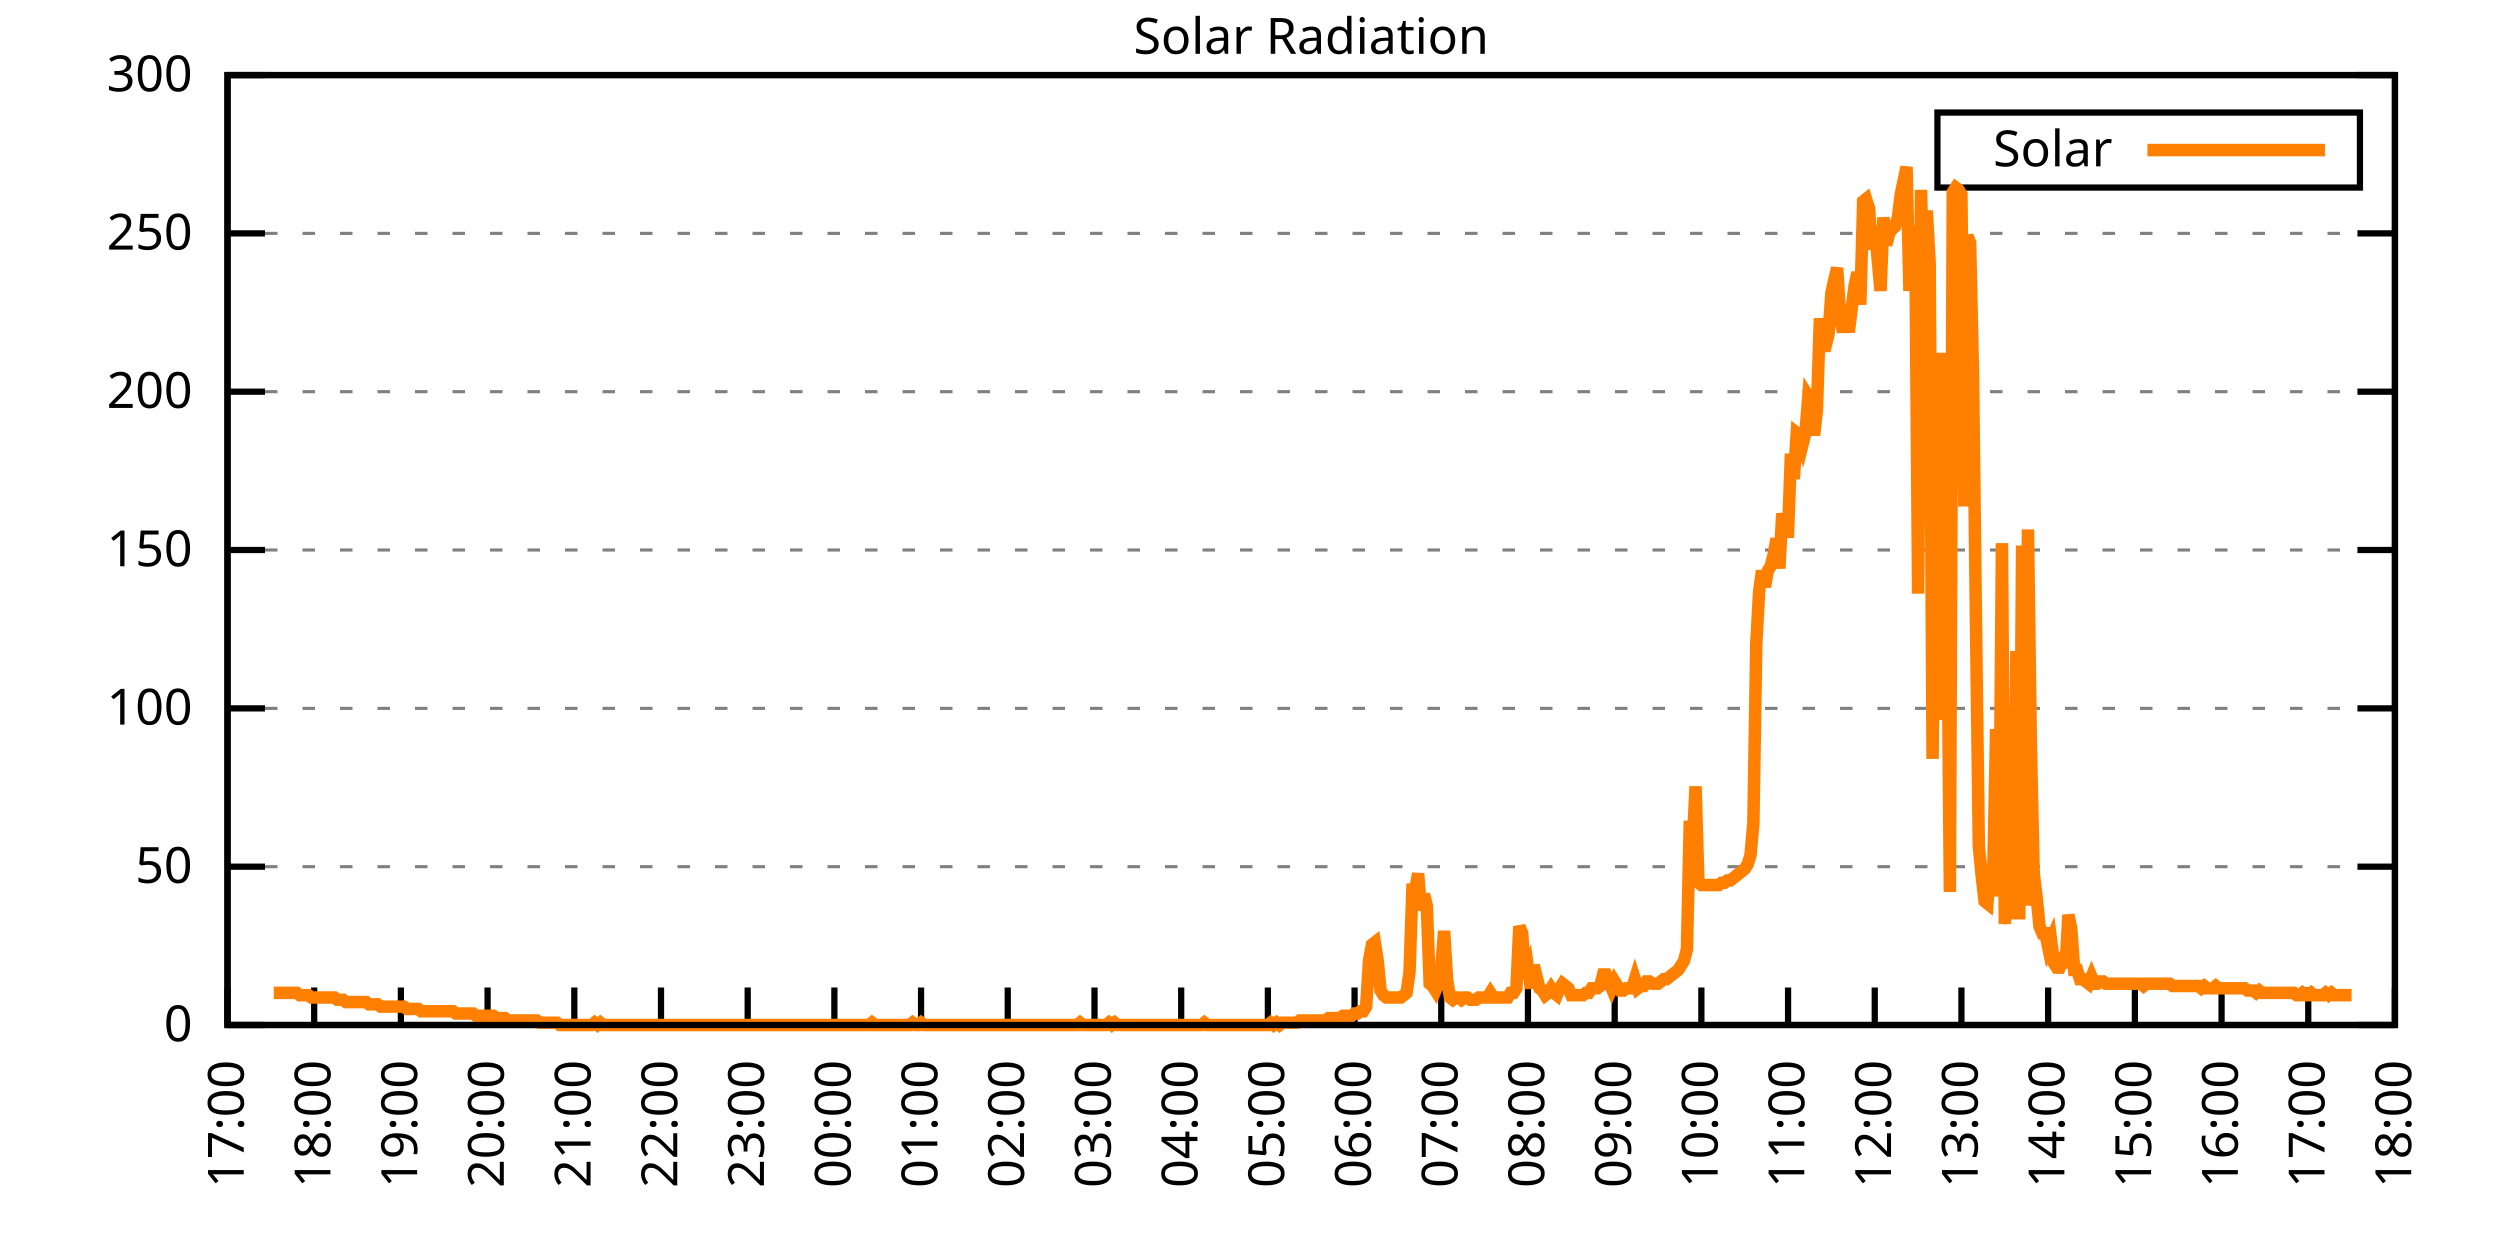
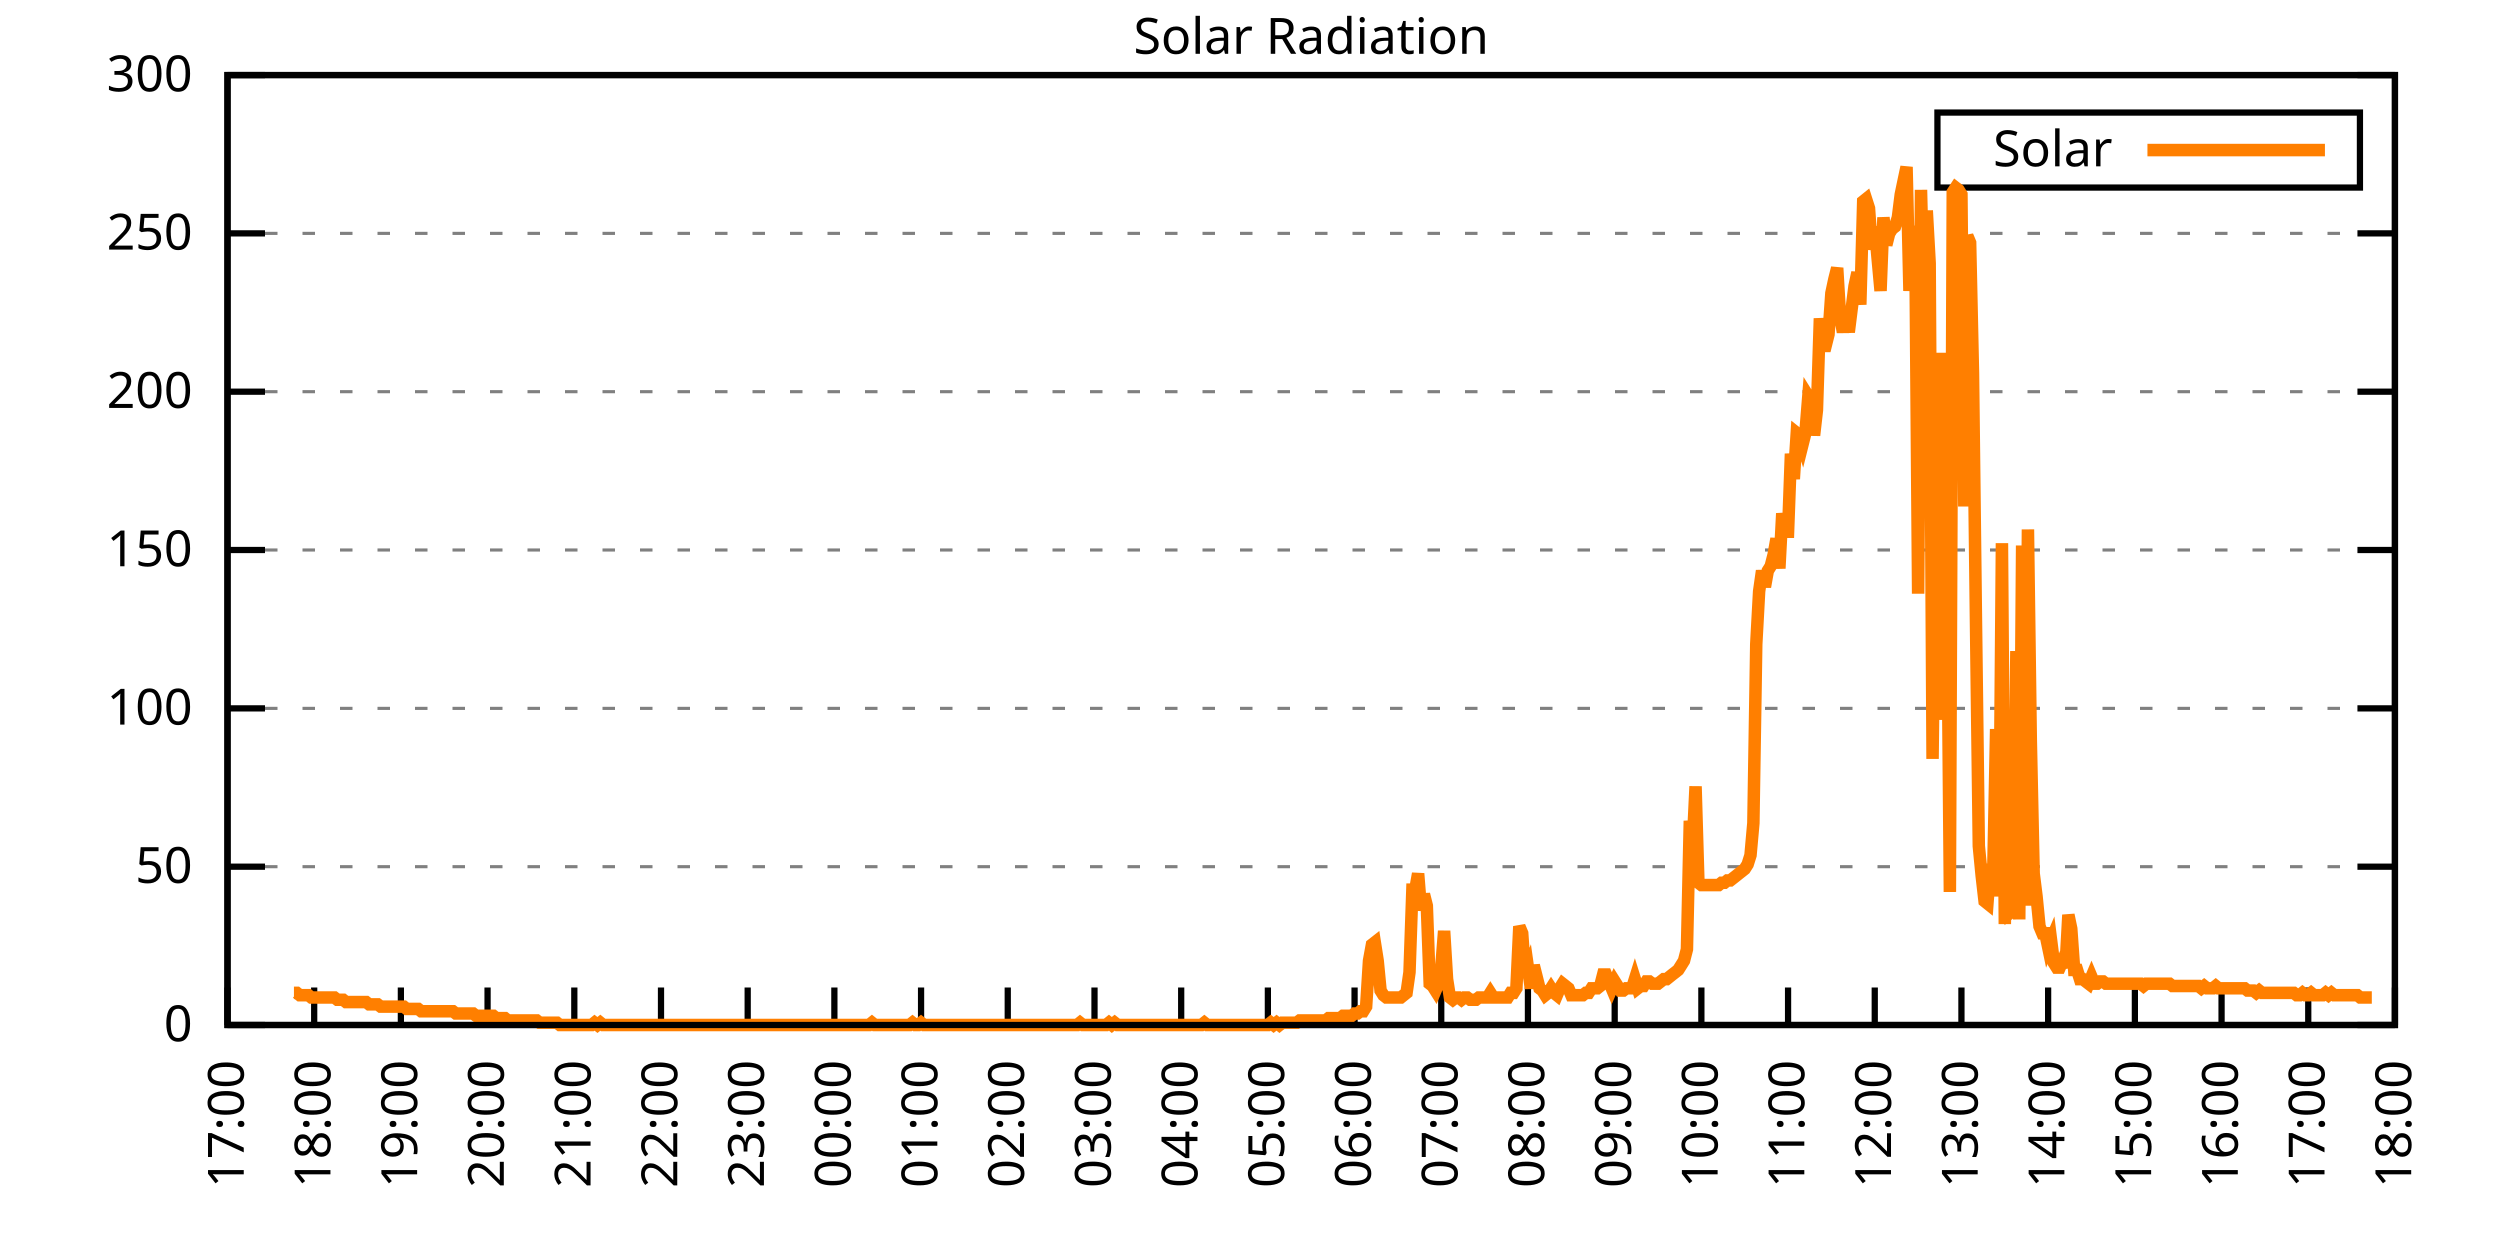
<svg xmlns="http://www.w3.org/2000/svg" xmlns:xlink="http://www.w3.org/1999/xlink" width="400" height="200" viewBox="0 0 400 200">
  <g id="gnuplot_canvas">
    <rect x="0" y="0" width="400" height="200" fill="none" />
    <defs>
      <circle id="gpDot" r="0.5" stroke-width="0.5" stroke="currentColor" />
      <path id="gpPt0" stroke-width="0.333" stroke="currentColor" d="M-1,0 h2 M0,-1 v2" />
      <path id="gpPt1" stroke-width="0.333" stroke="currentColor" d="M-1,-1 L1,1 M1,-1 L-1,1" />
      <path id="gpPt2" stroke-width="0.333" stroke="currentColor" d="M-1,0 L1,0 M0,-1 L0,1 M-1,-1 L1,1 M-1,1 L1,-1" />
      <rect id="gpPt3" stroke-width="0.333" stroke="currentColor" x="-1" y="-1" width="2" height="2" />
      <rect id="gpPt4" stroke-width="0.333" stroke="currentColor" fill="currentColor" x="-1" y="-1" width="2" height="2" />
      <circle id="gpPt5" stroke-width="0.333" stroke="currentColor" cx="0" cy="0" r="1" />
      <use xlink:href="#gpPt5" id="gpPt6" fill="currentColor" stroke="none" />
      <path id="gpPt7" stroke-width="0.333" stroke="currentColor" d="M0,-1.33 L-1.33,0.67 L1.33,0.67 z" />
      <use xlink:href="#gpPt7" id="gpPt8" fill="currentColor" stroke="none" />
      <use xlink:href="#gpPt7" id="gpPt9" stroke="currentColor" transform="rotate(180)" />
      <use xlink:href="#gpPt9" id="gpPt10" fill="currentColor" stroke="none" />
      <use xlink:href="#gpPt3" id="gpPt11" stroke="currentColor" transform="rotate(45)" />
      <use xlink:href="#gpPt11" id="gpPt12" fill="currentColor" stroke="none" />
      <path id="gpPt13" stroke-width="0.333" stroke="currentColor" d="M0,1.330 L1.265,0.411 L0.782,-1.067 L-0.782,-1.076 L-1.265,0.411 z" />
      <use xlink:href="#gpPt13" id="gpPt14" fill="currentColor" stroke="none" />
      <filter id="textbox" filterUnits="objectBoundingBox" x="0" y="0" height="1" width="1">
        <feFlood flood-color="white" flood-opacity="1" result="bgnd" />
        <feComposite in="SourceGraphic" in2="bgnd" operator="atop" />
      </filter>
      <filter id="greybox" filterUnits="objectBoundingBox" x="0" y="0" height="1" width="1">
        <feFlood flood-color="lightgrey" flood-opacity="1" result="grey" />
        <feComposite in="SourceGraphic" in2="grey" operator="atop" />
      </filter>
    </defs>
    <g fill="none" color="white" stroke="currentColor" stroke-width="1.00" stroke-linecap="butt" stroke-linejoin="miter">
</g>
    <g fill="none" color="black" stroke="currentColor" stroke-width="1.00" stroke-linecap="butt" stroke-linejoin="miter">
      <g stroke="none" shape-rendering="crispEdges">
        <polygon fill="rgb(255, 255, 255)" points="36.40,164.00 383.18,164.00 383.18,12.02 36.40,12.02 " />
      </g>
    </g>
    <g fill="none" color="black" stroke="currentColor" stroke-width="1.00" stroke-linecap="butt" stroke-linejoin="miter">
</g>
    <g fill="none" color="black" stroke="black" stroke-width="0.50" stroke-linecap="butt" stroke-linejoin="miter">
</g>
    <g fill="none" color="gray" stroke="currentColor" stroke-width="0.50" stroke-linecap="butt" stroke-linejoin="miter">
      <path stroke="gray" stroke-dasharray="2,4" class="gridline" d="M36.40,164.00 L383.19,164.00  " />
    </g>
    <g fill="none" color="gray" stroke="gray" stroke-width="1.00" stroke-linecap="butt" stroke-linejoin="miter">
</g>
    <g fill="none" color="black" stroke="currentColor" stroke-width="1.00" stroke-linecap="butt" stroke-linejoin="miter">
      <path stroke="black" d="M36.40,164.00 L42.40,164.00 M383.19,164.00 L377.19,164.00  " />
      <g transform="translate(30.80,166.60)" stroke="none" fill="black" font-family="Sans" font-size="8.00" text-anchor="end">
        <text>
          <tspan font-family="Sans"> 0</tspan>
        </text>
      </g>
    </g>
    <g fill="none" color="black" stroke="currentColor" stroke-width="1.00" stroke-linecap="butt" stroke-linejoin="miter">
</g>
    <g fill="none" color="black" stroke="black" stroke-width="0.50" stroke-linecap="butt" stroke-linejoin="miter">
</g>
    <g fill="none" color="gray" stroke="currentColor" stroke-width="0.50" stroke-linecap="butt" stroke-linejoin="miter">
      <path stroke="gray" stroke-dasharray="2,4" class="gridline" d="M36.40,138.67 L383.19,138.67  " />
    </g>
    <g fill="none" color="gray" stroke="gray" stroke-width="1.00" stroke-linecap="butt" stroke-linejoin="miter">
</g>
    <g fill="none" color="black" stroke="currentColor" stroke-width="1.00" stroke-linecap="butt" stroke-linejoin="miter">
      <path stroke="black" d="M36.40,138.67 L42.40,138.67 M383.19,138.67 L377.19,138.67  " />
      <g transform="translate(30.80,141.27)" stroke="none" fill="black" font-family="Sans" font-size="8.00" text-anchor="end">
        <text>
          <tspan font-family="Sans"> 50</tspan>
        </text>
      </g>
    </g>
    <g fill="none" color="black" stroke="currentColor" stroke-width="1.00" stroke-linecap="butt" stroke-linejoin="miter">
</g>
    <g fill="none" color="black" stroke="black" stroke-width="0.50" stroke-linecap="butt" stroke-linejoin="miter">
</g>
    <g fill="none" color="gray" stroke="currentColor" stroke-width="0.50" stroke-linecap="butt" stroke-linejoin="miter">
      <path stroke="gray" stroke-dasharray="2,4" class="gridline" d="M36.40,113.34 L383.19,113.34  " />
    </g>
    <g fill="none" color="gray" stroke="gray" stroke-width="1.00" stroke-linecap="butt" stroke-linejoin="miter">
</g>
    <g fill="none" color="black" stroke="currentColor" stroke-width="1.00" stroke-linecap="butt" stroke-linejoin="miter">
      <path stroke="black" d="M36.40,113.34 L42.40,113.34 M383.19,113.34 L377.19,113.34  " />
      <g transform="translate(30.80,115.94)" stroke="none" fill="black" font-family="Sans" font-size="8.00" text-anchor="end">
        <text>
          <tspan font-family="Sans"> 100</tspan>
        </text>
      </g>
    </g>
    <g fill="none" color="black" stroke="currentColor" stroke-width="1.00" stroke-linecap="butt" stroke-linejoin="miter">
</g>
    <g fill="none" color="black" stroke="black" stroke-width="0.50" stroke-linecap="butt" stroke-linejoin="miter">
</g>
    <g fill="none" color="gray" stroke="currentColor" stroke-width="0.50" stroke-linecap="butt" stroke-linejoin="miter">
      <path stroke="gray" stroke-dasharray="2,4" class="gridline" d="M36.40,88.00 L383.19,88.00  " />
    </g>
    <g fill="none" color="gray" stroke="gray" stroke-width="1.00" stroke-linecap="butt" stroke-linejoin="miter">
</g>
    <g fill="none" color="black" stroke="currentColor" stroke-width="1.00" stroke-linecap="butt" stroke-linejoin="miter">
      <path stroke="black" d="M36.40,88.00 L42.40,88.00 M383.19,88.00 L377.19,88.00  " />
      <g transform="translate(30.80,90.60)" stroke="none" fill="black" font-family="Sans" font-size="8.00" text-anchor="end">
        <text>
          <tspan font-family="Sans"> 150</tspan>
        </text>
      </g>
    </g>
    <g fill="none" color="black" stroke="currentColor" stroke-width="1.00" stroke-linecap="butt" stroke-linejoin="miter">
</g>
    <g fill="none" color="black" stroke="black" stroke-width="0.50" stroke-linecap="butt" stroke-linejoin="miter">
</g>
    <g fill="none" color="gray" stroke="currentColor" stroke-width="0.50" stroke-linecap="butt" stroke-linejoin="miter">
      <path stroke="gray" stroke-dasharray="2,4" class="gridline" d="M36.40,62.67 L383.19,62.67  " />
    </g>
    <g fill="none" color="gray" stroke="gray" stroke-width="1.00" stroke-linecap="butt" stroke-linejoin="miter">
</g>
    <g fill="none" color="black" stroke="currentColor" stroke-width="1.00" stroke-linecap="butt" stroke-linejoin="miter">
      <path stroke="black" d="M36.40,62.67 L42.40,62.67 M383.19,62.67 L377.19,62.67  " />
      <g transform="translate(30.80,65.27)" stroke="none" fill="black" font-family="Sans" font-size="8.00" text-anchor="end">
        <text>
          <tspan font-family="Sans"> 200</tspan>
        </text>
      </g>
    </g>
    <g fill="none" color="black" stroke="currentColor" stroke-width="1.00" stroke-linecap="butt" stroke-linejoin="miter">
</g>
    <g fill="none" color="black" stroke="black" stroke-width="0.50" stroke-linecap="butt" stroke-linejoin="miter">
</g>
    <g fill="none" color="gray" stroke="currentColor" stroke-width="0.50" stroke-linecap="butt" stroke-linejoin="miter">
      <path stroke="gray" stroke-dasharray="2,4" class="gridline" d="M36.40,37.34 L383.19,37.34  " />
    </g>
    <g fill="none" color="gray" stroke="gray" stroke-width="1.00" stroke-linecap="butt" stroke-linejoin="miter">
</g>
    <g fill="none" color="black" stroke="currentColor" stroke-width="1.00" stroke-linecap="butt" stroke-linejoin="miter">
      <path stroke="black" d="M36.40,37.34 L42.40,37.34 M383.19,37.34 L377.19,37.34  " />
      <g transform="translate(30.80,39.94)" stroke="none" fill="black" font-family="Sans" font-size="8.00" text-anchor="end">
        <text>
          <tspan font-family="Sans"> 250</tspan>
        </text>
      </g>
    </g>
    <g fill="none" color="black" stroke="currentColor" stroke-width="1.00" stroke-linecap="butt" stroke-linejoin="miter">
</g>
    <g fill="none" color="black" stroke="black" stroke-width="0.50" stroke-linecap="butt" stroke-linejoin="miter">
</g>
    <g fill="none" color="gray" stroke="currentColor" stroke-width="0.50" stroke-linecap="butt" stroke-linejoin="miter">
      <path stroke="gray" stroke-dasharray="2,4" class="gridline" d="M36.40,12.01 L383.19,12.01  " />
    </g>
    <g fill="none" color="gray" stroke="gray" stroke-width="1.00" stroke-linecap="butt" stroke-linejoin="miter">
</g>
    <g fill="none" color="black" stroke="currentColor" stroke-width="1.00" stroke-linecap="butt" stroke-linejoin="miter">
      <path stroke="black" d="M36.40,12.01 L42.40,12.01 M383.19,12.01 L377.19,12.01  " />
      <g transform="translate(30.80,14.61)" stroke="none" fill="black" font-family="Sans" font-size="8.00" text-anchor="end">
        <text>
          <tspan font-family="Sans"> 300</tspan>
        </text>
      </g>
    </g>
    <g fill="none" color="black" stroke="currentColor" stroke-width="1.00" stroke-linecap="butt" stroke-linejoin="miter">
      <path stroke="black" d="M36.40,164.00 L36.40,158.00  " />
      <g transform="translate(39.00,169.60) rotate(270.00)" stroke="none" fill="black" font-family="Sans" font-size="8.00" text-anchor="end">
        <text>
          <tspan font-family="Sans">17:00</tspan>
        </text>
      </g>
    </g>
    <g fill="none" color="black" stroke="currentColor" stroke-width="1.00" stroke-linecap="butt" stroke-linejoin="miter">
      <path stroke="black" d="M50.27,164.00 L50.27,158.00  " />
      <g transform="translate(52.87,169.60) rotate(270.00)" stroke="none" fill="black" font-family="Sans" font-size="8.00" text-anchor="end">
        <text>
          <tspan font-family="Sans">18:00</tspan>
        </text>
      </g>
    </g>
    <g fill="none" color="black" stroke="currentColor" stroke-width="1.00" stroke-linecap="butt" stroke-linejoin="miter">
      <path stroke="black" d="M64.14,164.00 L64.14,158.00  " />
      <g transform="translate(66.74,169.60) rotate(270.00)" stroke="none" fill="black" font-family="Sans" font-size="8.00" text-anchor="end">
        <text>
          <tspan font-family="Sans">19:00</tspan>
        </text>
      </g>
    </g>
    <g fill="none" color="black" stroke="currentColor" stroke-width="1.00" stroke-linecap="butt" stroke-linejoin="miter">
      <path stroke="black" d="M78.01,164.00 L78.01,158.00  " />
      <g transform="translate(80.61,169.60) rotate(270.00)" stroke="none" fill="black" font-family="Sans" font-size="8.00" text-anchor="end">
        <text>
          <tspan font-family="Sans">20:00</tspan>
        </text>
      </g>
    </g>
    <g fill="none" color="black" stroke="currentColor" stroke-width="1.00" stroke-linecap="butt" stroke-linejoin="miter">
      <path stroke="black" d="M91.89,164.00 L91.89,158.00  " />
      <g transform="translate(94.49,169.60) rotate(270.00)" stroke="none" fill="black" font-family="Sans" font-size="8.00" text-anchor="end">
        <text>
          <tspan font-family="Sans">21:00</tspan>
        </text>
      </g>
    </g>
    <g fill="none" color="black" stroke="currentColor" stroke-width="1.00" stroke-linecap="butt" stroke-linejoin="miter">
      <path stroke="black" d="M105.76,164.00 L105.76,158.00  " />
      <g transform="translate(108.36,169.60) rotate(270.00)" stroke="none" fill="black" font-family="Sans" font-size="8.00" text-anchor="end">
        <text>
          <tspan font-family="Sans">22:00</tspan>
        </text>
      </g>
    </g>
    <g fill="none" color="black" stroke="currentColor" stroke-width="1.00" stroke-linecap="butt" stroke-linejoin="miter">
      <path stroke="black" d="M119.63,164.00 L119.63,158.00  " />
      <g transform="translate(122.23,169.60) rotate(270.00)" stroke="none" fill="black" font-family="Sans" font-size="8.00" text-anchor="end">
        <text>
          <tspan font-family="Sans">23:00</tspan>
        </text>
      </g>
    </g>
    <g fill="none" color="black" stroke="currentColor" stroke-width="1.00" stroke-linecap="butt" stroke-linejoin="miter">
      <path stroke="black" d="M133.50,164.00 L133.50,158.00  " />
      <g transform="translate(136.10,169.60) rotate(270.00)" stroke="none" fill="black" font-family="Sans" font-size="8.00" text-anchor="end">
        <text>
          <tspan font-family="Sans">00:00</tspan>
        </text>
      </g>
    </g>
    <g fill="none" color="black" stroke="currentColor" stroke-width="1.00" stroke-linecap="butt" stroke-linejoin="miter">
      <path stroke="black" d="M147.37,164.00 L147.37,158.00  " />
      <g transform="translate(149.97,169.60) rotate(270.00)" stroke="none" fill="black" font-family="Sans" font-size="8.00" text-anchor="end">
        <text>
          <tspan font-family="Sans">01:00</tspan>
        </text>
      </g>
    </g>
    <g fill="none" color="black" stroke="currentColor" stroke-width="1.00" stroke-linecap="butt" stroke-linejoin="miter">
      <path stroke="black" d="M161.24,164.00 L161.24,158.00  " />
      <g transform="translate(163.84,169.60) rotate(270.00)" stroke="none" fill="black" font-family="Sans" font-size="8.00" text-anchor="end">
        <text>
          <tspan font-family="Sans">02:00</tspan>
        </text>
      </g>
    </g>
    <g fill="none" color="black" stroke="currentColor" stroke-width="1.00" stroke-linecap="butt" stroke-linejoin="miter">
      <path stroke="black" d="M175.12,164.00 L175.12,158.00  " />
      <g transform="translate(177.72,169.60) rotate(270.00)" stroke="none" fill="black" font-family="Sans" font-size="8.00" text-anchor="end">
        <text>
          <tspan font-family="Sans">03:00</tspan>
        </text>
      </g>
    </g>
    <g fill="none" color="black" stroke="currentColor" stroke-width="1.00" stroke-linecap="butt" stroke-linejoin="miter">
      <path stroke="black" d="M188.99,164.00 L188.99,158.00  " />
      <g transform="translate(191.59,169.60) rotate(270.00)" stroke="none" fill="black" font-family="Sans" font-size="8.00" text-anchor="end">
        <text>
          <tspan font-family="Sans">04:00</tspan>
        </text>
      </g>
    </g>
    <g fill="none" color="black" stroke="currentColor" stroke-width="1.00" stroke-linecap="butt" stroke-linejoin="miter">
      <path stroke="black" d="M202.86,164.00 L202.86,158.00  " />
      <g transform="translate(205.46,169.60) rotate(270.00)" stroke="none" fill="black" font-family="Sans" font-size="8.00" text-anchor="end">
        <text>
          <tspan font-family="Sans">05:00</tspan>
        </text>
      </g>
    </g>
    <g fill="none" color="black" stroke="currentColor" stroke-width="1.00" stroke-linecap="butt" stroke-linejoin="miter">
      <path stroke="black" d="M216.73,164.00 L216.73,158.00  " />
      <g transform="translate(219.33,169.60) rotate(270.00)" stroke="none" fill="black" font-family="Sans" font-size="8.00" text-anchor="end">
        <text>
          <tspan font-family="Sans">06:00</tspan>
        </text>
      </g>
    </g>
    <g fill="none" color="black" stroke="currentColor" stroke-width="1.00" stroke-linecap="butt" stroke-linejoin="miter">
      <path stroke="black" d="M230.60,164.00 L230.60,158.00  " />
      <g transform="translate(233.20,169.60) rotate(270.00)" stroke="none" fill="black" font-family="Sans" font-size="8.00" text-anchor="end">
        <text>
          <tspan font-family="Sans">07:00</tspan>
        </text>
      </g>
    </g>
    <g fill="none" color="black" stroke="currentColor" stroke-width="1.00" stroke-linecap="butt" stroke-linejoin="miter">
      <path stroke="black" d="M244.47,164.00 L244.47,158.00  " />
      <g transform="translate(247.07,169.60) rotate(270.00)" stroke="none" fill="black" font-family="Sans" font-size="8.00" text-anchor="end">
        <text>
          <tspan font-family="Sans">08:00</tspan>
        </text>
      </g>
    </g>
    <g fill="none" color="black" stroke="currentColor" stroke-width="1.00" stroke-linecap="butt" stroke-linejoin="miter">
      <path stroke="black" d="M258.35,164.00 L258.35,158.00  " />
      <g transform="translate(260.95,169.60) rotate(270.00)" stroke="none" fill="black" font-family="Sans" font-size="8.00" text-anchor="end">
        <text>
          <tspan font-family="Sans">09:00</tspan>
        </text>
      </g>
    </g>
    <g fill="none" color="black" stroke="currentColor" stroke-width="1.00" stroke-linecap="butt" stroke-linejoin="miter">
      <path stroke="black" d="M272.22,164.00 L272.22,158.00  " />
      <g transform="translate(274.82,169.60) rotate(270.00)" stroke="none" fill="black" font-family="Sans" font-size="8.00" text-anchor="end">
        <text>
          <tspan font-family="Sans">10:00</tspan>
        </text>
      </g>
    </g>
    <g fill="none" color="black" stroke="currentColor" stroke-width="1.00" stroke-linecap="butt" stroke-linejoin="miter">
      <path stroke="black" d="M286.09,164.00 L286.09,158.00  " />
      <g transform="translate(288.69,169.60) rotate(270.00)" stroke="none" fill="black" font-family="Sans" font-size="8.00" text-anchor="end">
        <text>
          <tspan font-family="Sans">11:00</tspan>
        </text>
      </g>
    </g>
    <g fill="none" color="black" stroke="currentColor" stroke-width="1.00" stroke-linecap="butt" stroke-linejoin="miter">
      <path stroke="black" d="M299.96,164.00 L299.96,158.00  " />
      <g transform="translate(302.56,169.60) rotate(270.00)" stroke="none" fill="black" font-family="Sans" font-size="8.00" text-anchor="end">
        <text>
          <tspan font-family="Sans">12:00</tspan>
        </text>
      </g>
    </g>
    <g fill="none" color="black" stroke="currentColor" stroke-width="1.00" stroke-linecap="butt" stroke-linejoin="miter">
      <path stroke="black" d="M313.83,164.00 L313.83,158.00  " />
      <g transform="translate(316.43,169.60) rotate(270.00)" stroke="none" fill="black" font-family="Sans" font-size="8.00" text-anchor="end">
        <text>
          <tspan font-family="Sans">13:00</tspan>
        </text>
      </g>
    </g>
    <g fill="none" color="black" stroke="currentColor" stroke-width="1.00" stroke-linecap="butt" stroke-linejoin="miter">
      <path stroke="black" d="M327.70,164.00 L327.70,158.00  " />
      <g transform="translate(330.30,169.60) rotate(270.00)" stroke="none" fill="black" font-family="Sans" font-size="8.00" text-anchor="end">
        <text>
          <tspan font-family="Sans">14:00</tspan>
        </text>
      </g>
    </g>
    <g fill="none" color="black" stroke="currentColor" stroke-width="1.00" stroke-linecap="butt" stroke-linejoin="miter">
      <path stroke="black" d="M341.58,164.00 L341.58,158.00  " />
      <g transform="translate(344.18,169.60) rotate(270.00)" stroke="none" fill="black" font-family="Sans" font-size="8.00" text-anchor="end">
        <text>
          <tspan font-family="Sans">15:00</tspan>
        </text>
      </g>
    </g>
    <g fill="none" color="black" stroke="currentColor" stroke-width="1.00" stroke-linecap="butt" stroke-linejoin="miter">
      <path stroke="black" d="M355.45,164.00 L355.45,158.00  " />
      <g transform="translate(358.05,169.60) rotate(270.00)" stroke="none" fill="black" font-family="Sans" font-size="8.00" text-anchor="end">
        <text>
          <tspan font-family="Sans">16:00</tspan>
        </text>
      </g>
    </g>
    <g fill="none" color="black" stroke="currentColor" stroke-width="1.00" stroke-linecap="butt" stroke-linejoin="miter">
      <path stroke="black" d="M369.32,164.00 L369.32,158.00  " />
      <g transform="translate(371.92,169.60) rotate(270.00)" stroke="none" fill="black" font-family="Sans" font-size="8.00" text-anchor="end">
        <text>
          <tspan font-family="Sans">17:00</tspan>
        </text>
      </g>
    </g>
    <g fill="none" color="black" stroke="currentColor" stroke-width="1.00" stroke-linecap="butt" stroke-linejoin="miter">
      <path stroke="black" d="M383.19,164.00 L383.19,158.00  " />
      <g transform="translate(385.79,169.60) rotate(270.00)" stroke="none" fill="black" font-family="Sans" font-size="8.00" text-anchor="end">
        <text>
          <tspan font-family="Sans">18:00</tspan>
        </text>
      </g>
    </g>
    <g fill="none" color="black" stroke="currentColor" stroke-width="1.00" stroke-linecap="butt" stroke-linejoin="miter">
</g>
    <g fill="none" color="black" stroke="currentColor" stroke-width="1.00" stroke-linecap="butt" stroke-linejoin="miter">
      <path stroke="black" d="M36.40,12.01 L36.40,164.00 L383.19,164.00 L383.19,12.01 L36.40,12.01 Z  " />
    </g>
    <g fill="none" color="black" stroke="currentColor" stroke-width="1.00" stroke-linecap="butt" stroke-linejoin="miter">
</g>
    <g fill="none" color="black" stroke="currentColor" stroke-width="1.00" stroke-linecap="butt" stroke-linejoin="miter">
      <path stroke="black" d="M309.99,30.01 L309.99,18.01 L377.59,18.01 L377.59,30.01 L309.99,30.01 Z  " />
    </g>
    <g id="Solar_Radiation_plot_1">
      <g fill="none" color="white" stroke="black" stroke-width="2.00" stroke-linecap="butt" stroke-linejoin="miter">
</g>
      <g fill="none" color="black" stroke="currentColor" stroke-width="2.00" stroke-linecap="butt" stroke-linejoin="miter">
        <g transform="translate(337.99,26.61)" stroke="none" fill="black" font-family="Sans" font-size="8.00" text-anchor="end">
          <text>
            <tspan font-family="Sans">Solar</tspan>
          </text>
        </g>
      </g>
      <g fill="none" color="black" stroke="currentColor" stroke-width="2.00" stroke-linecap="butt" stroke-linejoin="miter">
-         <path stroke="rgb(255, 127,   0)" d="M343.59,24.01 L371.99,24.01 M43.80,158.86 L44.26,158.86 L44.72,158.86 L45.19,158.86 L45.65,158.86 L46.11,158.86   L46.57,158.86 L47.03,158.86 L47.50,158.86 L47.96,159.23 L48.42,159.23 L48.88,159.23 L49.35,159.23 L49.81,159.60   L50.27,159.60 L50.73,159.60 L51.20,159.60 L51.66,159.60 L52.12,159.60 L52.58,159.60 L53.05,159.60 L53.51,159.60   L53.97,159.96 L54.43,159.96 L54.90,159.96 L55.36,160.33 L55.82,160.33 L56.28,160.33 L56.75,160.33 L57.21,160.33   L57.67,160.33 L58.13,160.33 L58.59,160.33 L59.06,160.70 L59.52,160.70 L59.98,160.70 L60.44,160.70 L60.91,161.06   L61.37,161.06 L61.83,161.06 L62.29,161.06 L62.76,161.06 L63.22,161.06 L63.68,161.06 L64.14,161.06 L64.61,161.06   L65.07,161.43 L65.53,161.43 L65.99,161.43 L66.46,161.43 L66.92,161.43 L67.38,161.80 L67.84,161.80 L68.30,161.80   L68.77,161.80 L69.23,161.80 L69.69,161.80 L70.15,161.80 L70.62,161.80 L71.08,161.80 L71.54,161.80 L72.00,161.80   L72.47,161.80 L72.93,162.16 L73.39,162.16 L73.85,162.16 L74.32,162.16 L74.78,162.16 L75.24,162.16 L75.70,162.16   L76.17,162.53 L76.63,162.53 L77.09,162.53 L77.55,162.53 L78.01,162.53 L78.48,162.53 L78.94,162.53 L79.40,162.90   L79.86,162.90 L80.33,162.90 L80.79,162.90 L81.25,163.27 L81.71,163.27 L82.18,163.27 L82.64,163.27 L83.10,163.27   L83.56,163.27 L84.03,163.27 L84.49,163.27 L84.95,163.27 L85.41,163.27 L85.88,163.27 L86.34,163.63 L86.80,163.63   L87.26,163.63 L87.72,163.63 L88.19,163.63 L88.65,163.63 L89.11,163.63 L89.57,164.00 L90.04,164.00 L90.50,164.00   L90.96,164.00 L91.42,164.00 L91.89,164.00 L92.35,164.00 L92.81,164.00 L93.27,164.00 L93.74,164.00 L94.20,164.00   L94.66,164.00 L95.12,163.63 L95.59,164.00 L96.05,163.63 L96.51,164.00 L96.97,164.00 L97.44,164.00 L97.90,164.00   L98.36,164.00 L98.82,164.00 L99.28,164.00 L99.75,164.00 L100.21,164.00 L100.67,164.00 L101.13,164.00 L101.60,164.00   L102.06,164.00 L102.52,164.00 L102.98,164.00 L103.45,164.00 L103.91,164.00 L104.37,164.00 L104.83,164.00 L105.30,164.00   L105.76,164.00 L106.22,164.00 L106.68,164.00 L107.15,164.00 L107.61,164.00 L108.07,164.00 L108.53,164.00 L108.99,164.00   L109.46,164.00 L109.92,164.00 L110.38,164.00 L110.84,164.00 L111.31,164.00 L111.77,164.00 L112.00,164.00 L112.69,164.00   L113.16,164.00 L113.62,164.00 L114.08,164.00 L114.54,164.00 L115.01,164.00 L115.47,164.00 L115.93,164.00 L116.39,164.00   L116.86,164.00 L117.32,164.00 L117.78,164.00 L118.24,164.00 L118.70,164.00 L119.17,164.00 L119.63,164.00 L120.09,164.00   L120.55,164.00 L121.02,164.00 L121.48,164.00 L121.94,164.00 L122.40,164.00 L122.87,164.00 L123.33,164.00 L123.79,164.00   L124.25,164.00 L124.72,164.00 L125.18,164.00 L125.64,164.00 L126.10,164.00 L126.57,164.00 L127.03,164.00 L127.49,164.00   L127.95,164.00 L128.41,164.00 L128.88,164.00 L129.34,164.00 L129.80,164.00 L130.26,164.00 L130.73,164.00 L131.19,164.00   L131.65,164.00 L132.11,164.00 L132.58,164.00 L133.04,164.00 L133.50,164.00 L133.96,164.00 L134.43,164.00 L134.89,164.00   L135.35,164.00 L135.81,164.00 L136.28,164.00 L136.74,164.00 L137.20,164.00 L137.66,164.00 L138.13,164.00 L138.59,164.00   L139.05,164.00 L139.51,163.63 L139.97,164.00 L140.44,164.00 L140.90,164.00 L141.36,164.00 L141.82,164.00 L142.29,164.00   L142.75,164.00 L143.21,164.00 L143.67,164.00 L144.14,164.00 L144.60,164.00 L145.06,164.00 L145.52,164.00 L145.99,163.63   L146.45,164.00 L146.91,164.00 L147.37,163.63 L147.84,164.00 L148.30,164.00 L148.76,164.00 L149.22,164.00 L149.68,164.00   L150.15,164.00 L150.61,164.00 L151.07,164.00 L151.53,164.00 L152.00,164.00 L152.46,164.00 L152.92,164.00 L153.38,164.00   L153.85,164.00 L154.31,164.00 L154.77,164.00 L155.23,164.00 L155.70,164.00 L156.16,164.00 L156.62,164.00 L157.08,164.00   L157.55,164.00 L158.01,164.00 L158.47,164.00 L158.93,164.00 L159.39,164.00 L159.86,164.00 L160.32,164.00 L160.78,164.00   L161.24,164.00 L161.71,164.00 L162.17,164.00 L162.63,164.00 L163.09,164.00 L163.56,164.00 L164.02,164.00 L164.48,164.00   L164.94,164.00 L165.41,164.00 L165.87,164.00 L166.33,164.00 L166.79,164.00 L167.26,164.00 L167.72,164.00 L168.18,164.00   L168.64,164.00 L169.10,164.00 L169.57,164.00 L170.03,164.00 L170.49,164.00 L170.95,164.00 L171.42,164.00 L171.88,164.00   L172.34,164.00 L172.80,163.63 L173.27,164.00 L173.73,164.00 L174.19,164.00 L174.65,164.00 L175.12,164.00 L175.58,164.00   L176.04,164.00 L176.50,164.00 L176.97,164.00 L177.43,163.63 L177.89,164.00 L178.35,163.63 L178.82,164.00 L179.28,164.00   L179.74,164.00 L180.20,164.00 L180.66,164.00 L181.13,164.00 L181.59,164.00 L182.05,164.00 L182.51,164.00 L182.98,164.00   L183.44,164.00 L183.90,164.00 L184.36,164.00 L184.83,164.00 L185.29,164.00 L185.75,164.00 L186.21,164.00 L186.68,164.00   L187.14,164.00 L187.60,164.00 L188.06,164.00 L188.53,164.00 L188.99,164.00 L189.45,164.00 L189.91,164.00 L190.37,164.00   L190.84,164.00 L191.30,164.00 L191.76,164.00 L192.22,164.00 L192.69,163.63 L193.15,164.00 L193.61,164.00 L194.07,164.00   L194.54,164.00 L195.00,164.00 L195.46,164.00 L195.92,164.00 L196.39,164.00 L196.85,164.00 L197.31,164.00 L197.77,164.00   L198.24,164.00 L198.70,164.00 L199.16,164.00 L199.62,164.00 L200.08,164.00 L200.55,164.00 L201.01,164.00 L201.47,164.00   L201.93,164.00 L202.40,164.00 L202.86,164.00 L203.32,163.63 L203.78,164.00 L204.25,163.63 L204.71,164.00 L205.17,163.63   L205.63,163.63 L206.10,163.63 L206.56,163.63 L207.02,163.63 L207.48,163.63 L207.95,163.27 L208.41,163.27 L208.87,163.27   L209.33,163.27 L209.80,163.27 L210.26,163.27 L210.72,163.27 L211.18,163.27 L211.64,163.27 L212.11,163.27 L212.57,162.90   L213.03,162.90 L213.49,162.90 L213.96,162.90 L214.42,162.90 L214.88,162.53 L215.34,162.53 L215.81,162.53 L216.27,162.53   L216.73,162.16 L217.19,162.16 L217.66,161.80 L218.12,161.80 L218.58,161.06 L219.04,153.72 L219.51,151.15 L219.97,150.79   L220.43,153.72 L220.89,158.49 L221.35,159.23 L221.82,159.60 L222.28,159.60 L222.74,159.60 L223.20,159.60 L223.67,159.60   L224.13,159.60 L224.59,159.23 L225.05,158.86 L225.52,155.56 L225.98,142.34 L226.44,142.34 L226.90,139.77 L227.37,145.65   L227.83,143.08 L228.29,144.91 L228.75,157.39 L229.22,157.76 L229.68,158.49 L230.14,157.39 L230.60,154.82 L231.06,148.95   L231.53,156.66 L231.99,159.60 L232.45,159.96 L232.91,159.60 L233.38,159.60 L233.84,159.96 L234.30,159.60 L234.76,159.60   L235.23,159.96 L235.69,159.96 L236.15,159.96 L236.61,159.60 L237.08,159.60 L237.54,159.60 L238.00,159.60 L238.46,158.86   L238.93,159.60 L239.39,159.60 L239.85,159.60 L240.31,159.60 L240.77,159.60 L241.24,159.60 L241.70,158.86 L242.16,158.86   L242.62,158.13 L243.09,148.22 L243.55,149.32 L244.01,155.92 L244.47,154.82 L244.94,158.13 L245.40,154.46 L245.86,156.29   L246.32,158.13 L246.79,158.49 L247.25,159.23 L247.71,158.86 L248.17,158.13 L248.64,158.86 L249.10,159.23 L249.56,158.13   L250.02,157.39 L250.49,157.76 L250.95,158.13 L251.41,159.23 L251.87,159.23 L252.33,159.23 L252.80,159.23 L253.26,159.23   L253.72,158.86 L254.18,158.86 L254.65,158.13 L255.11,158.13 L255.57,158.13 L256.03,157.76 L256.50,155.92 L256.96,155.92   L257.42,157.03 L257.88,158.13 L258.35,157.03 L258.81,157.76 L259.27,158.49 L259.73,158.49 L260.20,158.13 L260.66,158.13   L261.12,158.13 L261.58,156.66 L262.04,158.13 L262.51,157.76 L262.97,157.76 L263.43,157.03 L263.89,157.03 L264.36,157.39   L264.82,157.39 L265.28,157.39 L265.74,157.03 L266.21,156.66 L266.67,156.66 L267.13,156.29 L267.59,155.92 L268.06,155.56   L268.52,155.19 L268.98,154.46 L269.44,153.72 L269.91,151.89 L270.37,131.33 L270.83,135.37 L271.29,125.82 L271.75,141.24   L272.22,141.61 L272.68,141.61 L273.14,141.61 L273.60,141.61 L274.07,141.61 L274.53,141.61 L274.99,141.61 L275.45,141.24   L275.92,141.24 L276.38,140.87 L276.84,140.87 L277.30,140.51 L277.77,140.14 L278.23,139.77 L278.69,139.41 L279.15,139.04   L279.62,138.30 L280.08,136.84 L280.54,131.70 L281.00,103.07 L281.46,94.62 L281.93,91.32 L282.39,93.89 L282.85,91.32   L283.31,90.59 L283.78,88.75 L284.24,86.18 L284.70,90.95 L285.16,82.14 L285.63,85.08 L286.09,85.08 L286.55,72.60   L287.01,76.64 L287.48,69.29 L287.94,69.66 L288.40,71.13 L288.86,69.29 L289.33,63.42 L289.79,64.16 L290.25,69.66   L290.71,65.62 L291.18,50.94 L291.64,55.35 L292.10,55.35 L292.56,53.51 L293.02,46.90 L293.49,44.70 L293.95,42.87   L294.41,50.57 L294.87,53.14 L295.34,50.21 L295.80,53.14 L296.26,49.47 L296.72,45.80 L297.19,43.60 L297.65,48.74   L298.11,32.22 L298.57,31.85 L299.04,33.32 L299.50,39.93 L299.96,36.26 L300.42,41.40 L300.89,46.54 L301.35,34.79   L301.81,39.19 L302.27,37.36 L302.73,36.63 L303.20,36.26 L303.66,34.79 L304.12,31.12 L304.58,28.92 L305.05,26.71   L305.51,46.54 L305.97,37.73 L306.43,36.26 L306.90,94.99 L307.36,30.38 L307.82,49.11 L308.28,33.69 L308.75,42.13   L309.21,121.42 L309.67,81.41 L310.13,81.78 L310.60,56.45 L311.06,115.18 L311.52,90.59 L311.98,142.71 L312.44,30.75   L312.91,30.02 L313.37,30.38 L313.83,31.12 L314.29,81.04 L314.76,37.73 L315.22,38.83 L315.68,59.75 L316.14,98.29   L316.61,135.37 L317.07,140.14 L317.53,144.18 L317.99,144.55 L318.46,138.30 L318.92,139.41 L319.38,116.65 L319.84,143.44   L320.31,86.91 L320.77,147.85 L321.23,121.05 L321.69,146.01 L322.15,145.65 L322.62,104.17 L323.08,147.11 L323.54,87.28   L324.00,144.91 L324.47,84.71 L324.93,118.48 L325.39,139.77 L325.85,143.44 L326.32,148.22 L326.78,149.32 L327.24,149.32   L327.70,151.52 L328.17,150.42 L328.63,154.09 L329.09,154.82 L329.55,154.82 L330.02,153.72 L330.48,154.82 L330.94,146.38   L331.40,148.58 L331.87,155.19 L332.33,155.19 L332.79,156.66 L333.25,156.66 L333.71,157.03 L334.18,157.39 L334.64,156.29   L335.10,157.39 L335.56,157.39 L336.03,157.03 L336.49,157.03 L336.95,157.39 L337.41,157.39 L337.88,157.39 L338.34,157.39   L338.80,157.39 L339.26,157.39 L339.73,157.39 L340.19,157.39 L340.65,157.39 L341.11,157.39 L341.58,157.39 L342.04,157.39   L342.50,157.39 L342.96,157.76 L343.42,157.39 L343.89,157.39 L344.35,157.39 L344.81,157.39 L345.27,157.39 L345.74,157.39   L346.20,157.39 L346.66,157.39 L347.12,157.39 L347.59,157.76 L348.05,157.76 L348.51,157.76 L348.97,157.76 L349.44,157.76   L349.90,157.76 L350.36,157.76 L350.82,157.76 L351.29,157.76 L351.75,157.76 L352.21,158.13 L352.67,157.76 L353.13,158.13   L353.60,158.13 L354.06,158.13 L354.52,157.76 L354.98,158.13 L355.45,158.13 L355.91,158.13 L356.37,158.13 L356.83,158.13   L357.30,158.13 L357.76,158.13 L358.22,158.13 L358.68,158.13 L359.15,158.13 L359.61,158.49 L360.07,158.49 L360.53,158.49   L361.00,158.86 L361.46,158.49 L361.92,158.86 L362.38,158.86 L362.84,158.86 L363.31,158.86 L363.77,158.86 L364.23,158.86   L364.69,158.86 L365.16,158.86 L365.62,158.86 L366.08,158.86 L366.54,158.86 L367.01,158.86 L367.47,159.23 L367.93,159.23   L368.39,158.86 L368.86,159.23 L369.32,159.23 L369.78,158.86 L370.24,159.23 L370.71,159.23 L371.17,159.23 L371.63,159.23   L372.09,158.86 L372.56,159.23 L373.02,158.86 L373.48,159.23 L373.94,159.23 L374.40,159.23 L374.87,159.23 L375.33,159.23   L375.79,159.23 L376.25,159.23  " />
+         <path stroke="rgb(255, 127,   0)" d="M343.59,24.01 L371.99,24.01 M47.03,158.86 L47.50,158.86 L47.96,159.23 L48.42,159.23 L48.88,159.23 L49.35,159.23   L49.81,159.60 L50.27,159.60 L50.73,159.60 L51.20,159.60 L51.66,159.60 L52.12,159.60 L52.58,159.60 L53.05,159.60   L53.51,159.60 L53.97,159.96 L54.43,159.96 L54.90,159.96 L55.36,160.33 L55.82,160.33 L56.28,160.33 L56.75,160.33   L57.21,160.33 L57.67,160.33 L58.13,160.33 L58.59,160.33 L59.06,160.70 L59.52,160.70 L59.98,160.70 L60.44,160.70   L60.91,161.06 L61.37,161.06 L61.83,161.06 L62.29,161.06 L62.76,161.06 L63.22,161.06 L63.68,161.06 L64.14,161.06   L64.61,161.06 L65.07,161.43 L65.53,161.43 L65.99,161.43 L66.46,161.43 L66.92,161.43 L67.38,161.80 L67.84,161.80   L68.30,161.80 L68.77,161.80 L69.23,161.80 L69.69,161.80 L70.15,161.80 L70.62,161.80 L71.08,161.80 L71.54,161.80   L72.00,161.80 L72.47,161.80 L72.93,162.16 L73.39,162.16 L73.85,162.16 L74.32,162.16 L74.78,162.16 L75.24,162.16   L75.70,162.16 L76.17,162.53 L76.63,162.53 L77.09,162.53 L77.55,162.53 L78.01,162.53 L78.48,162.53 L78.94,162.53   L79.40,162.90 L79.86,162.90 L80.33,162.90 L80.79,162.90 L81.25,163.27 L81.71,163.27 L82.18,163.27 L82.64,163.27   L83.10,163.27 L83.56,163.27 L84.03,163.27 L84.49,163.27 L84.95,163.27 L85.41,163.27 L85.88,163.27 L86.34,163.63   L86.80,163.63 L87.26,163.63 L87.72,163.63 L88.19,163.63 L88.65,163.63 L89.11,163.63 L89.57,164.00 L90.04,164.00   L90.50,164.00 L90.96,164.00 L91.42,164.00 L91.89,164.00 L92.35,164.00 L92.81,164.00 L93.27,164.00 L93.74,164.00   L94.20,164.00 L94.66,164.00 L95.12,163.63 L95.59,164.00 L96.05,163.63 L96.51,164.00 L96.97,164.00 L97.44,164.00   L97.90,164.00 L98.36,164.00 L98.82,164.00 L99.28,164.00 L99.75,164.00 L100.21,164.00 L100.67,164.00 L101.13,164.00   L101.60,164.00 L102.06,164.00 L102.52,164.00 L102.98,164.00 L103.45,164.00 L103.91,164.00 L104.37,164.00 L104.83,164.00   L105.30,164.00 L105.76,164.00 L106.22,164.00 L106.68,164.00 L107.15,164.00 L107.61,164.00 L108.07,164.00 L108.53,164.00   L108.99,164.00 L109.46,164.00 L109.92,164.00 L110.38,164.00 L110.84,164.00 L111.31,164.00 L111.77,164.00 L112.00,164.00   L112.69,164.00 L113.16,164.00 L113.62,164.00 L114.08,164.00 L114.54,164.00 L115.01,164.00 L115.47,164.00 L115.93,164.00   L116.39,164.00 L116.86,164.00 L117.32,164.00 L117.78,164.00 L118.24,164.00 L118.70,164.00 L119.17,164.00 L119.63,164.00   L120.09,164.00 L120.55,164.00 L121.02,164.00 L121.48,164.00 L121.94,164.00 L122.40,164.00 L122.87,164.00 L123.33,164.00   L123.79,164.00 L124.25,164.00 L124.72,164.00 L125.18,164.00 L125.64,164.00 L126.10,164.00 L126.57,164.00 L127.03,164.00   L127.49,164.00 L127.95,164.00 L128.41,164.00 L128.88,164.00 L129.34,164.00 L129.80,164.00 L130.26,164.00 L130.73,164.00   L131.19,164.00 L131.65,164.00 L132.11,164.00 L132.58,164.00 L133.04,164.00 L133.50,164.00 L133.96,164.00 L134.43,164.00   L134.89,164.00 L135.35,164.00 L135.81,164.00 L136.28,164.00 L136.74,164.00 L137.20,164.00 L137.66,164.00 L138.13,164.00   L138.59,164.00 L139.05,164.00 L139.51,163.63 L139.97,164.00 L140.44,164.00 L140.90,164.00 L141.36,164.00 L141.82,164.00   L142.29,164.00 L142.75,164.00 L143.21,164.00 L143.67,164.00 L144.14,164.00 L144.60,164.00 L145.06,164.00 L145.52,164.00   L145.99,163.63 L146.45,164.00 L146.91,164.00 L147.37,163.63 L147.84,164.00 L148.30,164.00 L148.76,164.00 L149.22,164.00   L149.68,164.00 L150.15,164.00 L150.61,164.00 L151.07,164.00 L151.53,164.00 L152.00,164.00 L152.46,164.00 L152.92,164.00   L153.38,164.00 L153.85,164.00 L154.31,164.00 L154.77,164.00 L155.23,164.00 L155.70,164.00 L156.16,164.00 L156.62,164.00   L157.08,164.00 L157.55,164.00 L158.01,164.00 L158.47,164.00 L158.93,164.00 L159.39,164.00 L159.86,164.00 L160.32,164.00   L160.78,164.00 L161.24,164.00 L161.71,164.00 L162.17,164.00 L162.63,164.00 L163.09,164.00 L163.56,164.00 L164.02,164.00   L164.48,164.00 L164.94,164.00 L165.41,164.00 L165.87,164.00 L166.33,164.00 L166.79,164.00 L167.26,164.00 L167.72,164.00   L168.18,164.00 L168.64,164.00 L169.10,164.00 L169.57,164.00 L170.03,164.00 L170.49,164.00 L170.95,164.00 L171.42,164.00   L171.88,164.00 L172.34,164.00 L172.80,163.63 L173.27,164.00 L173.73,164.00 L174.19,164.00 L174.65,164.00 L175.12,164.00   L175.58,164.00 L176.04,164.00 L176.50,164.00 L176.97,164.00 L177.43,163.63 L177.89,164.00 L178.35,163.63 L178.82,164.00   L179.28,164.00 L179.74,164.00 L180.20,164.00 L180.66,164.00 L181.13,164.00 L181.59,164.00 L182.05,164.00 L182.51,164.00   L182.98,164.00 L183.44,164.00 L183.90,164.00 L184.36,164.00 L184.83,164.00 L185.29,164.00 L185.75,164.00 L186.21,164.00   L186.68,164.00 L187.14,164.00 L187.60,164.00 L188.06,164.00 L188.53,164.00 L188.99,164.00 L189.45,164.00 L189.91,164.00   L190.37,164.00 L190.84,164.00 L191.30,164.00 L191.76,164.00 L192.22,164.00 L192.69,163.63 L193.15,164.00 L193.61,164.00   L194.07,164.00 L194.54,164.00 L195.00,164.00 L195.46,164.00 L195.92,164.00 L196.39,164.00 L196.85,164.00 L197.31,164.00   L197.77,164.00 L198.24,164.00 L198.70,164.00 L199.16,164.00 L199.62,164.00 L200.08,164.00 L200.55,164.00 L201.01,164.00   L201.47,164.00 L201.93,164.00 L202.40,164.00 L202.86,164.00 L203.32,163.63 L203.78,164.00 L204.25,163.63 L204.71,164.00   L205.17,163.63 L205.63,163.63 L206.10,163.63 L206.56,163.63 L207.02,163.63 L207.48,163.63 L207.95,163.27 L208.41,163.27   L208.87,163.27 L209.33,163.27 L209.80,163.27 L210.26,163.27 L210.72,163.27 L211.18,163.27 L211.64,163.27 L212.11,163.27   L212.57,162.90 L213.03,162.90 L213.49,162.90 L213.96,162.90 L214.42,162.90 L214.88,162.53 L215.34,162.53 L215.81,162.53   L216.27,162.53 L216.73,162.16 L217.19,162.16 L217.66,161.80 L218.12,161.80 L218.58,161.06 L219.04,153.72 L219.51,151.15   L219.97,150.79 L220.43,153.72 L220.89,158.49 L221.35,159.23 L221.82,159.60 L222.28,159.60 L222.74,159.60 L223.20,159.60   L223.67,159.60 L224.13,159.60 L224.59,159.23 L225.05,158.86 L225.52,155.56 L225.98,142.34 L226.44,142.34 L226.90,139.77   L227.37,145.65 L227.83,143.08 L228.29,144.91 L228.75,157.39 L229.22,157.76 L229.68,158.49 L230.14,157.39 L230.60,154.82   L231.06,148.95 L231.53,156.66 L231.99,159.60 L232.45,159.96 L232.91,159.60 L233.38,159.60 L233.84,159.96 L234.30,159.60   L234.76,159.60 L235.23,159.96 L235.69,159.96 L236.15,159.96 L236.61,159.60 L237.08,159.60 L237.54,159.60 L238.00,159.60   L238.46,158.86 L238.93,159.60 L239.39,159.60 L239.85,159.60 L240.31,159.60 L240.77,159.60 L241.24,159.60 L241.70,158.86   L242.16,158.86 L242.62,158.13 L243.09,148.22 L243.55,149.32 L244.01,155.92 L244.47,154.82 L244.94,158.13 L245.40,154.46   L245.86,156.29 L246.32,158.13 L246.79,158.49 L247.25,159.23 L247.71,158.86 L248.17,158.13 L248.64,158.86 L249.10,159.23   L249.56,158.13 L250.02,157.39 L250.49,157.76 L250.95,158.13 L251.41,159.23 L251.87,159.23 L252.33,159.23 L252.80,159.23   L253.26,159.23 L253.72,158.86 L254.18,158.86 L254.65,158.13 L255.11,158.13 L255.57,158.13 L256.03,157.76 L256.50,155.92   L256.96,155.92 L257.42,157.03 L257.88,158.13 L258.35,157.03 L258.81,157.76 L259.27,158.49 L259.73,158.49 L260.20,158.13   L260.66,158.13 L261.12,158.13 L261.58,156.66 L262.04,158.13 L262.51,157.76 L262.97,157.76 L263.43,157.03 L263.89,157.03   L264.36,157.39 L264.82,157.39 L265.28,157.39 L265.74,157.03 L266.21,156.66 L266.67,156.66 L267.13,156.29 L267.59,155.92   L268.06,155.56 L268.52,155.19 L268.98,154.46 L269.44,153.72 L269.91,151.89 L270.37,131.33 L270.83,135.37 L271.29,125.82   L271.75,141.24 L272.22,141.61 L272.68,141.61 L273.14,141.61 L273.60,141.61 L274.07,141.61 L274.53,141.61 L274.99,141.61   L275.45,141.24 L275.92,141.24 L276.38,140.87 L276.84,140.87 L277.30,140.51 L277.77,140.14 L278.23,139.77 L278.69,139.41   L279.15,139.04 L279.62,138.30 L280.08,136.84 L280.54,131.70 L281.00,103.07 L281.46,94.62 L281.93,91.32 L282.39,93.89   L282.85,91.32 L283.31,90.59 L283.78,88.75 L284.24,86.18 L284.70,90.95 L285.16,82.14 L285.63,85.08 L286.09,85.08   L286.55,72.60 L287.01,76.64 L287.48,69.29 L287.94,69.66 L288.40,71.13 L288.86,69.29 L289.33,63.42 L289.79,64.16   L290.25,69.66 L290.71,65.62 L291.18,50.94 L291.64,55.35 L292.10,55.35 L292.56,53.51 L293.02,46.90 L293.49,44.70   L293.95,42.87 L294.41,50.57 L294.87,53.14 L295.34,50.21 L295.80,53.14 L296.26,49.47 L296.72,45.80 L297.19,43.60   L297.65,48.74 L298.11,32.22 L298.57,31.85 L299.04,33.32 L299.50,39.93 L299.96,36.26 L300.42,41.40 L300.89,46.54   L301.35,34.79 L301.81,39.19 L302.27,37.36 L302.73,36.63 L303.20,36.26 L303.66,34.79 L304.12,31.12 L304.58,28.92   L305.05,26.71 L305.51,46.54 L305.97,37.73 L306.43,36.26 L306.90,94.99 L307.36,30.38 L307.82,49.11 L308.28,33.69   L308.75,42.13 L309.21,121.42 L309.67,81.41 L310.13,81.78 L310.60,56.45 L311.06,115.18 L311.52,90.59 L311.98,142.71   L312.44,30.75 L312.91,30.02 L313.37,30.38 L313.83,31.12 L314.29,81.04 L314.76,37.73 L315.22,38.83 L315.68,59.75   L316.14,98.29 L316.61,135.37 L317.07,140.14 L317.53,144.18 L317.99,144.55 L318.46,138.30 L318.92,139.41 L319.38,116.65   L319.84,143.44 L320.31,86.91 L320.77,147.85 L321.23,121.05 L321.69,146.01 L322.15,145.65 L322.62,104.17 L323.08,147.11   L323.54,87.28 L324.00,144.91 L324.47,84.71 L324.93,118.48 L325.39,139.77 L325.85,143.44 L326.32,148.22 L326.78,149.32   L327.24,149.32 L327.70,151.52 L328.17,150.42 L328.63,154.09 L329.09,154.82 L329.55,154.82 L330.02,153.72 L330.48,154.82   L330.94,146.38 L331.40,148.58 L331.87,155.19 L332.33,155.19 L332.79,156.66 L333.25,156.66 L333.71,157.03 L334.18,157.39   L334.64,156.29 L335.10,157.39 L335.56,157.39 L336.03,157.03 L336.49,157.03 L336.95,157.39 L337.41,157.39 L337.88,157.39   L338.34,157.39 L338.80,157.39 L339.26,157.39 L339.73,157.39 L340.19,157.39 L340.65,157.39 L341.11,157.39 L341.58,157.39   L342.04,157.39 L342.50,157.39 L342.96,157.76 L343.42,157.39 L343.89,157.39 L344.35,157.39 L344.81,157.39 L345.27,157.39   L345.74,157.39 L346.20,157.39 L346.66,157.39 L347.12,157.39 L347.59,157.76 L348.05,157.76 L348.51,157.76 L348.97,157.76   L349.44,157.76 L349.90,157.76 L350.36,157.76 L350.82,157.76 L351.29,157.76 L351.75,157.76 L352.21,158.13 L352.67,157.76   L353.13,158.13 L353.60,158.13 L354.06,158.13 L354.52,157.76 L354.98,158.13 L355.45,158.13 L355.91,158.13 L356.37,158.13   L356.83,158.13 L357.30,158.13 L357.76,158.13 L358.22,158.13 L358.68,158.13 L359.15,158.13 L359.61,158.49 L360.07,158.49   L360.53,158.49 L361.00,158.86 L361.46,158.49 L361.92,158.86 L362.38,158.86 L362.84,158.86 L363.31,158.86 L363.77,158.86   L364.23,158.86 L364.69,158.86 L365.16,158.86 L365.62,158.86 L366.08,158.86 L366.54,158.86 L367.01,158.86 L367.47,159.23   L367.93,159.23 L368.39,158.86 L368.86,159.23 L369.32,159.23 L369.78,158.86 L370.24,159.23 L370.71,159.23 L371.17,159.23   L371.63,159.23 L372.09,158.86 L372.56,159.23 L373.02,158.86 L373.48,159.23 L373.94,159.23 L374.40,159.23 L374.87,159.23   L375.33,159.23 L375.79,159.23 L376.25,159.23 L376.72,159.23 L377.18,159.23 L377.64,159.60 L378.10,159.60 L378.57,159.60   L379.03,159.60 L379.49,159.60  " />
      </g>
    </g>
    <g fill="none" color="black" stroke="currentColor" stroke-width="2.00" stroke-linecap="butt" stroke-linejoin="miter">
</g>
    <g fill="none" color="black" stroke="black" stroke-width="1.00" stroke-linecap="butt" stroke-linejoin="miter">
</g>
    <g fill="none" color="black" stroke="currentColor" stroke-width="1.00" stroke-linecap="butt" stroke-linejoin="miter">
      <path stroke="black" d="M36.40,12.01 L36.40,164.00 L383.19,164.00 L383.19,12.01 L36.40,12.01 Z  " />
      <g transform="translate(6.80,88.01) rotate(270.00)" stroke="none" fill="black" font-family="Sans" font-size="8.00" text-anchor="middle">
        <text />
      </g>
    </g>
    <g fill="none" color="black" stroke="currentColor" stroke-width="1.00" stroke-linecap="butt" stroke-linejoin="miter">
</g>
    <g fill="none" color="black" stroke="currentColor" stroke-width="1.00" stroke-linecap="butt" stroke-linejoin="miter">
      <g transform="translate(209.79,8.61)" stroke="none" fill="black" font-family="Sans" font-size="8.00" text-anchor="middle">
        <text>
          <tspan font-family="Sans">Solar Radiation</tspan>
        </text>
      </g>
    </g>
    <g fill="none" color="black" stroke="currentColor" stroke-width="1.00" stroke-linecap="butt" stroke-linejoin="miter">
</g>
  </g>
</svg>
